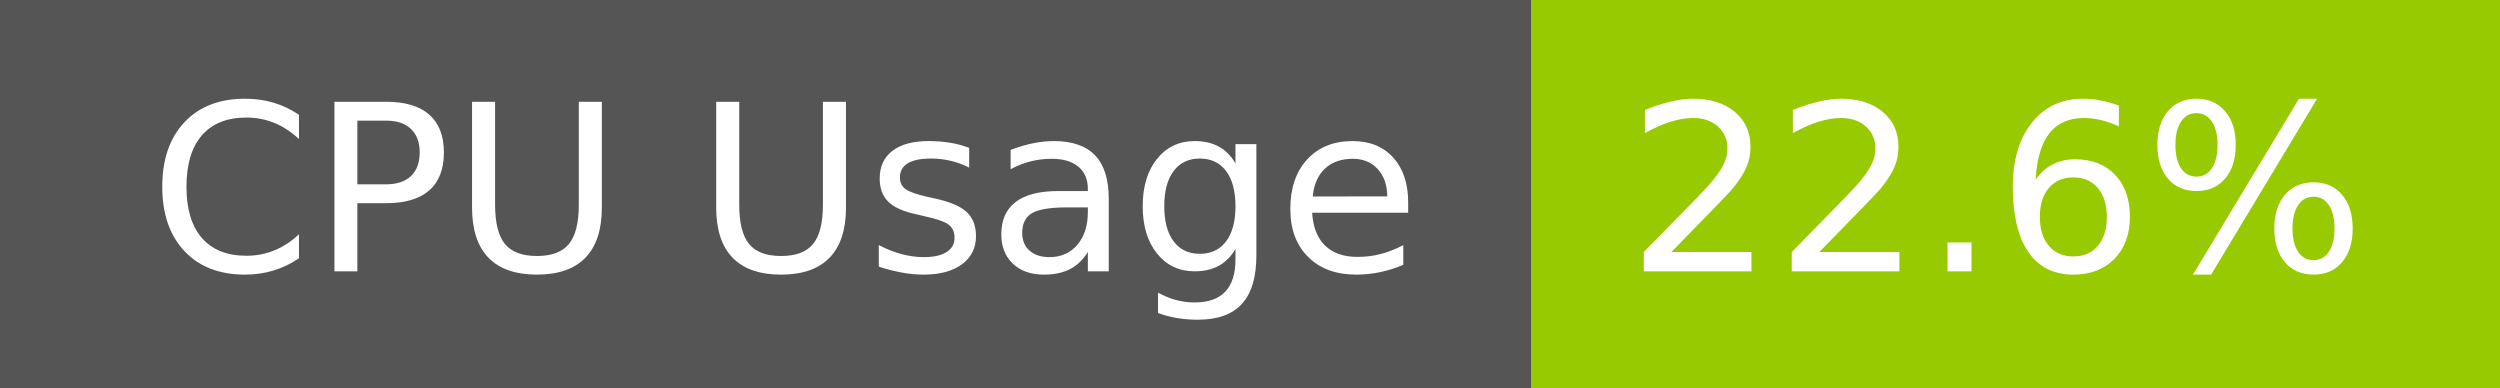
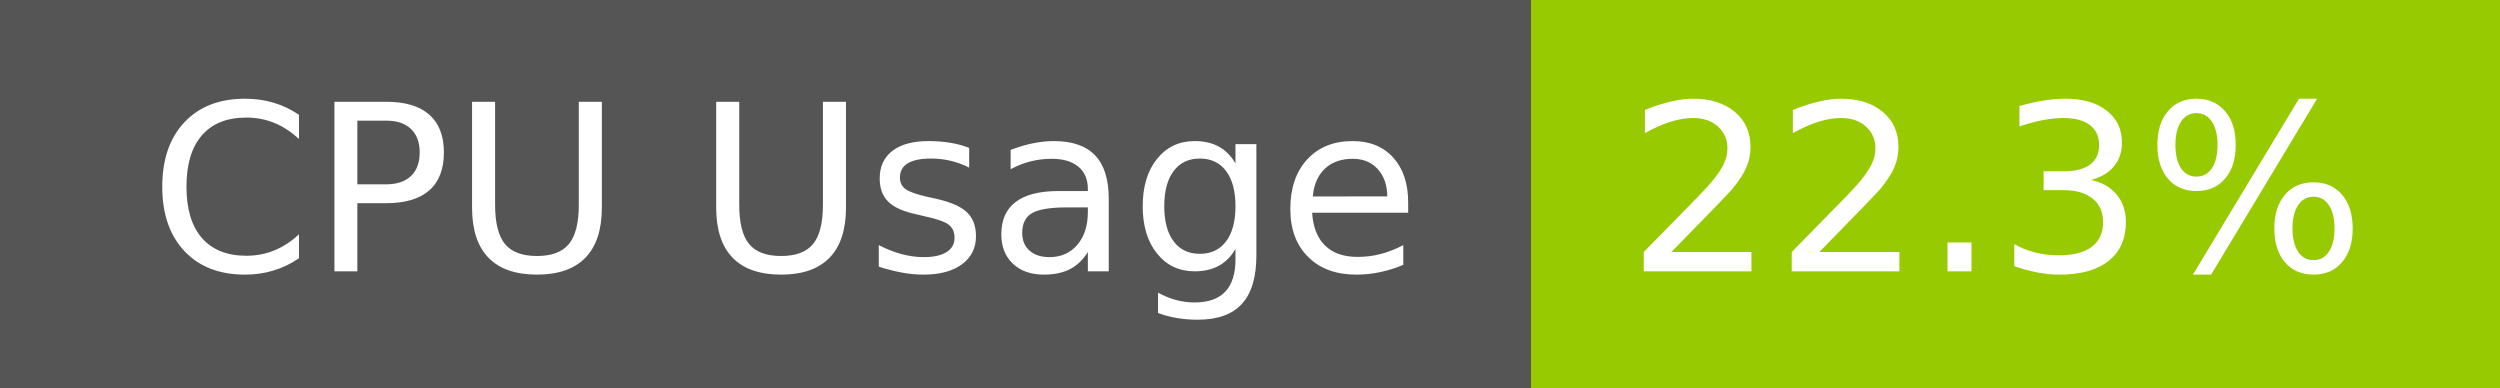
- <svg xmlns="http://www.w3.org/2000/svg" width="129" height="20" role="img" aria-label="CPU Usage: 22.6%">
+ <svg xmlns="http://www.w3.org/2000/svg" width="129" height="20" role="img" aria-label="CPU Usage: 22.3%">
  <g shape-rendering="crispEdges">
    <rect width="79" height="20" fill="#555" />
    <rect x="79" width="50" height="20" fill="#97ca00" />
  </g>
  <g fill="#fff" text-anchor="middle" font-family="Verdana,Geneva,DejaVu Sans,sans-serif" text-rendering="geometricPrecision" font-size="120">
    <text x="405" y="140" transform="scale(.1)" fill="#fff" textLength="665">CPU Usage</text>
-     <text x="1030" y="140" transform="scale(.1)" fill="#fff" textLength="390">22.6%</text>
+     <text x="1030" y="140" transform="scale(.1)" fill="#fff" textLength="390">22.3%</text>
  </g>
</svg>
